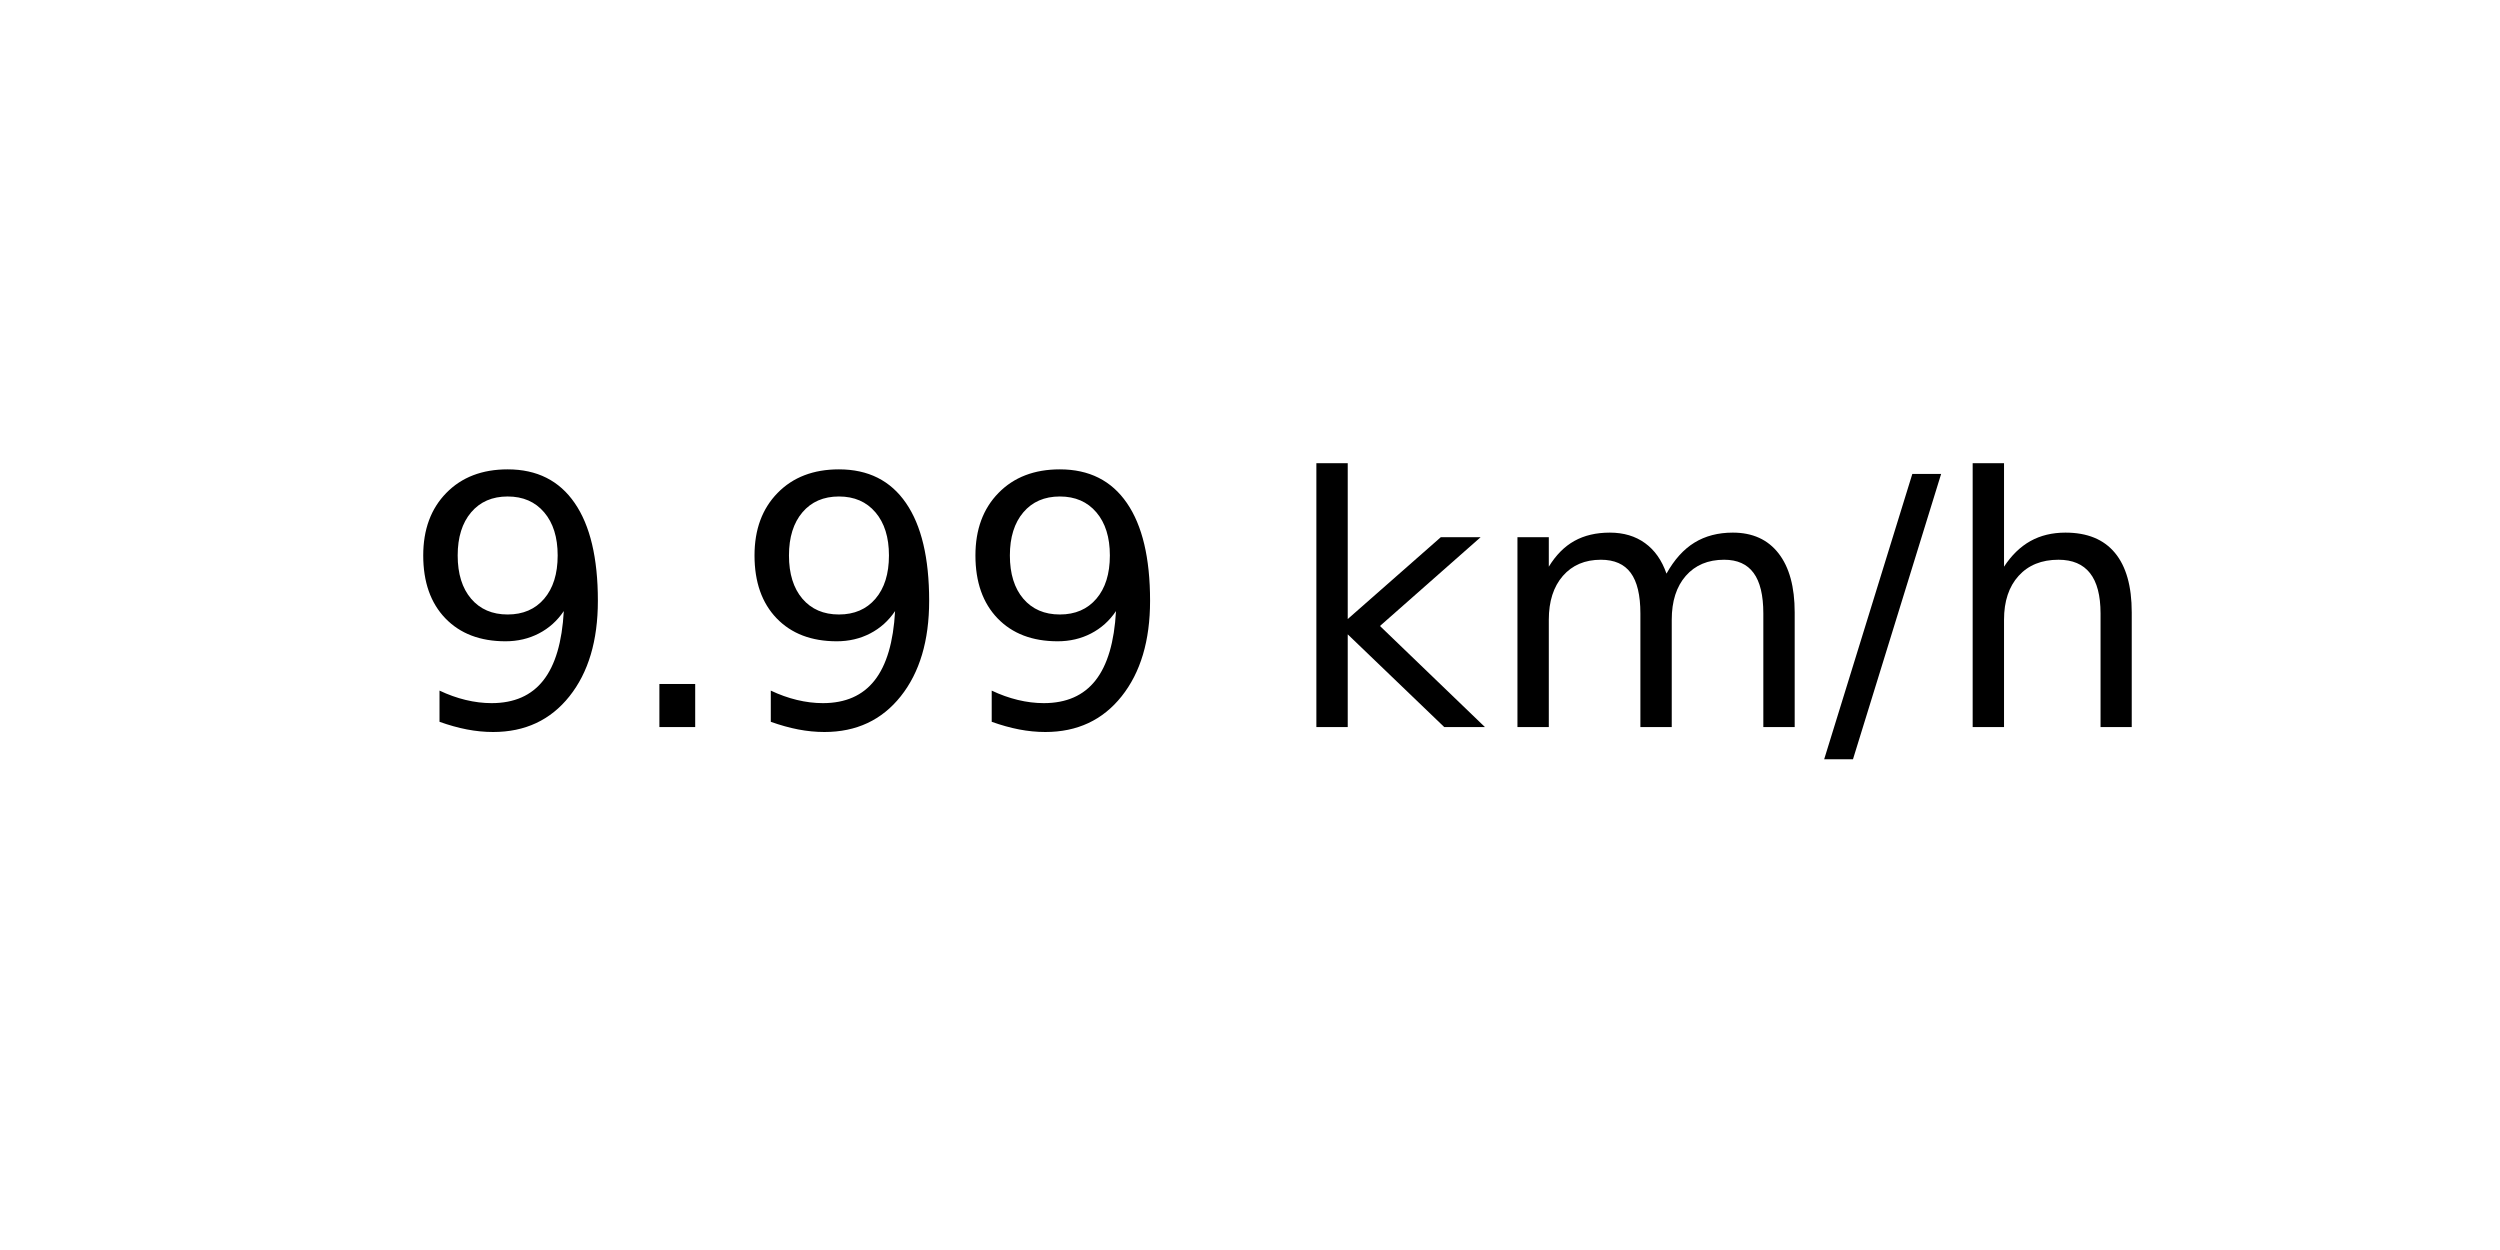
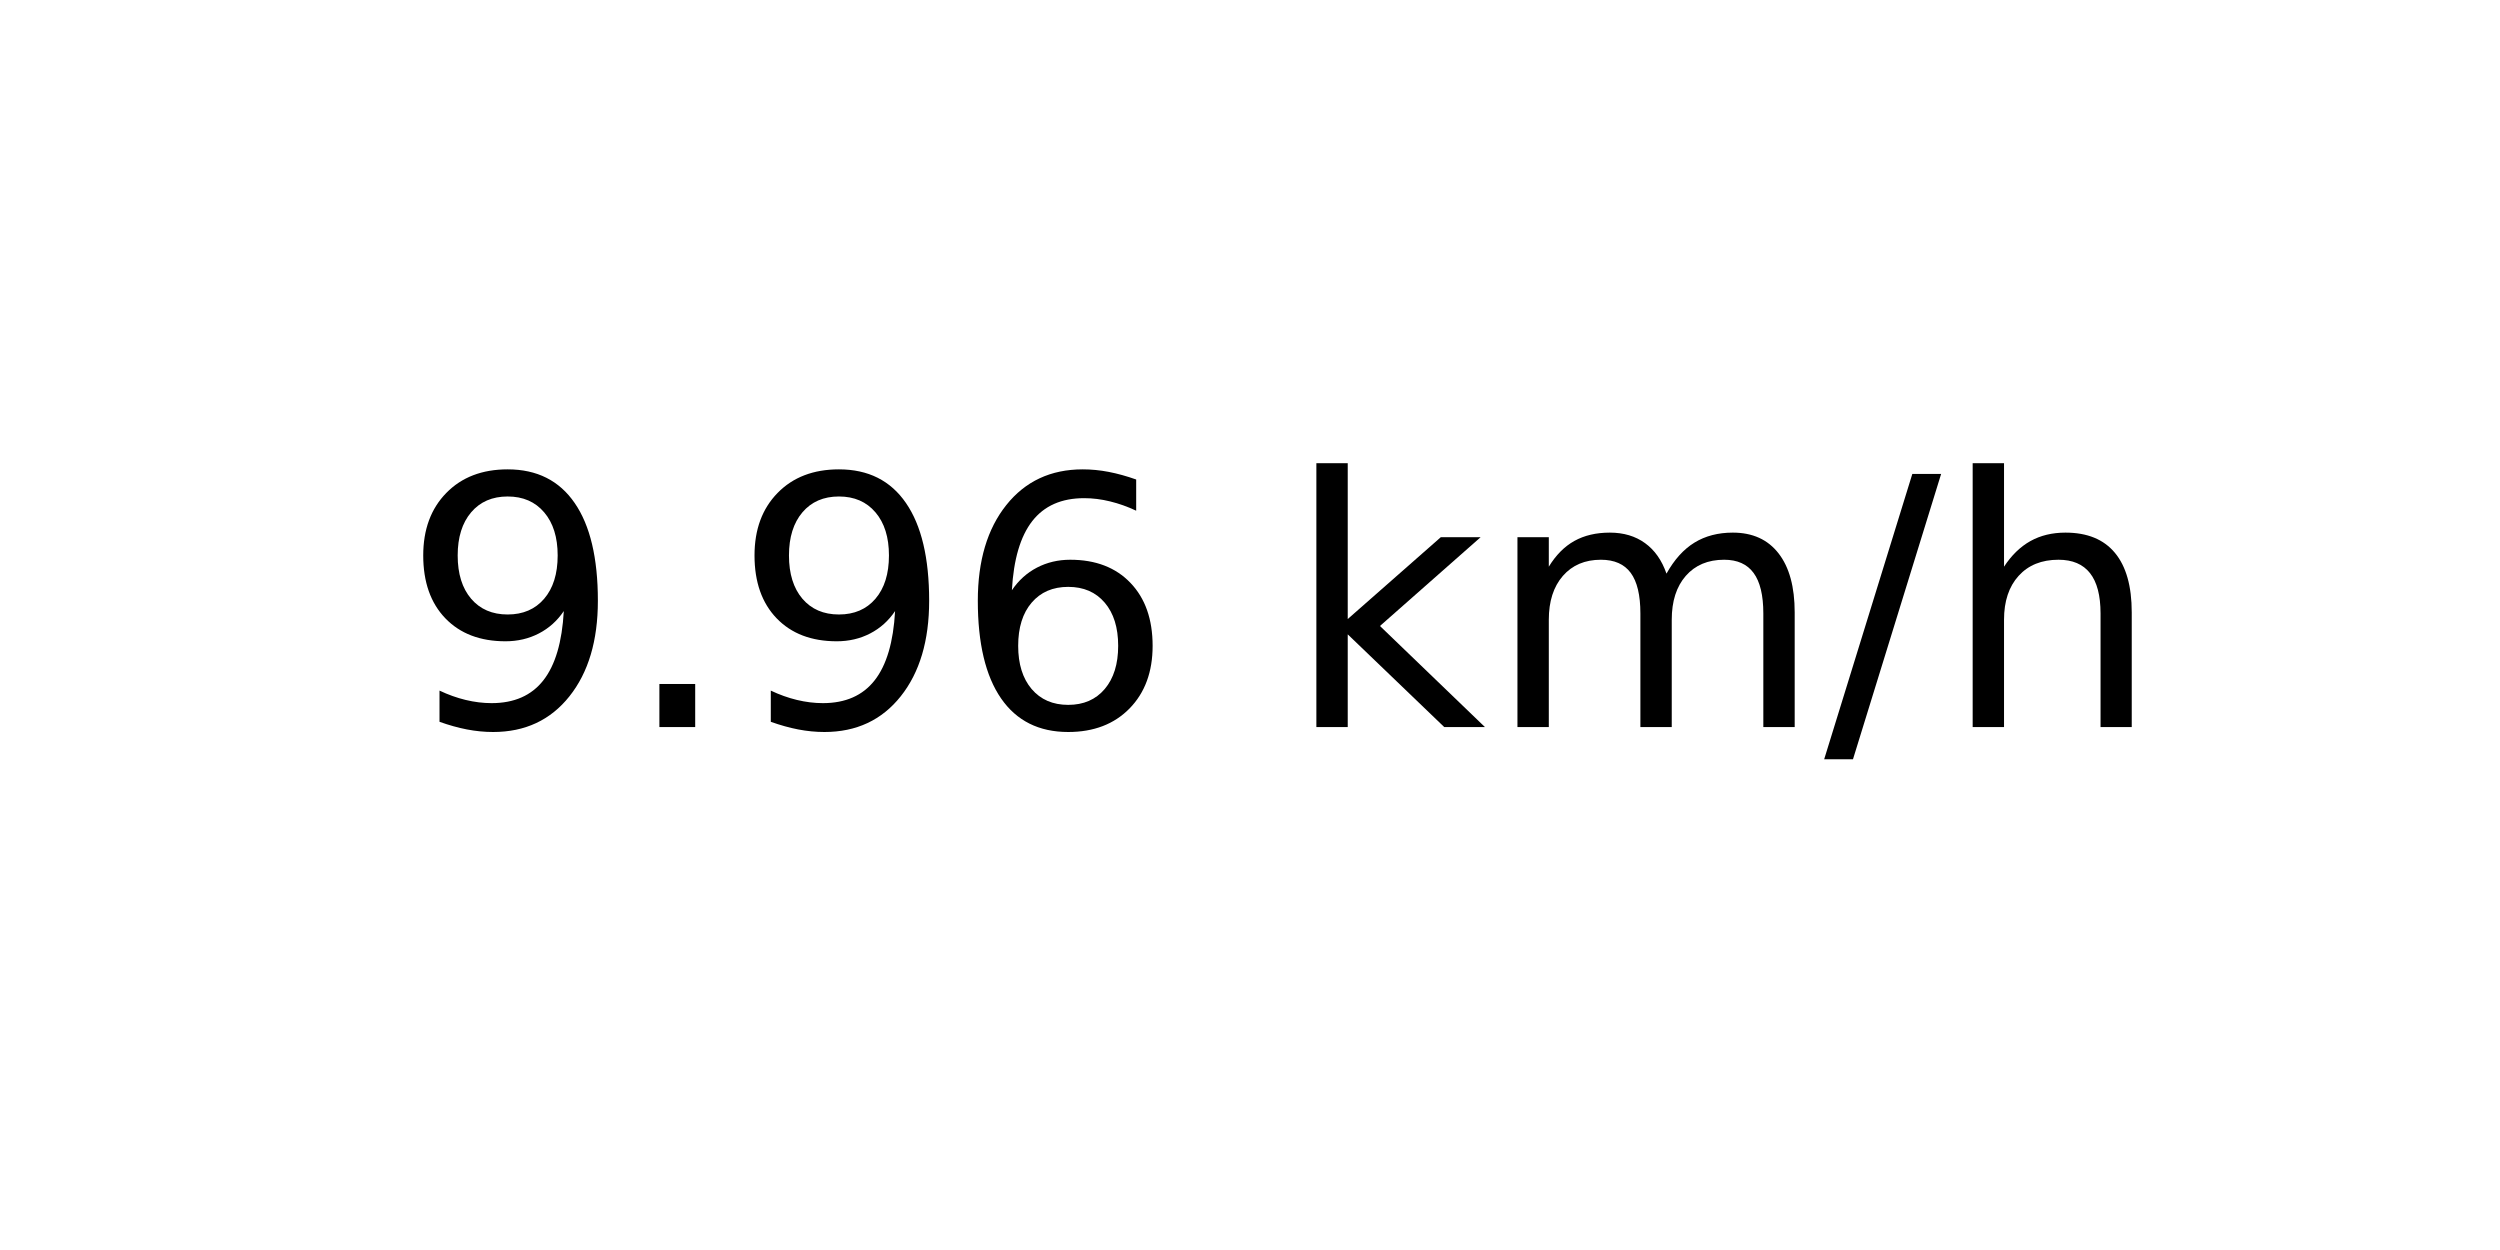
<svg xmlns="http://www.w3.org/2000/svg" xmlns:xlink="http://www.w3.org/1999/xlink" width="72pt" height="36pt" viewBox="0 0 72 36" version="1.1">
  <defs>
    <style type="text/css">*{stroke-linejoin: round; stroke-linecap: butt}</style>
  </defs>
  <g id="figure_1">
    <g id="axes_1">
      <g id="text_1">
        <g transform="translate(11.55937 20.93937) scale(0.1 -0.1)">
          <defs>
            <path id="DejaVuSans-39" d="M 703 97  L 703 672  Q 941 559 1184 500  Q 1428 441 1663 441  Q 2288 441 2617 861  Q 2947 1281 2994 2138  Q 2813 1869 2534 1725  Q 2256 1581 1919 1581  Q 1219 1581 811 2004  Q 403 2428 403 3163  Q 403 3881 828 4315  Q 1253 4750 1959 4750  Q 2769 4750 3195 4129  Q 3622 3509 3622 2328  Q 3622 1225 3098 567  Q 2575 -91 1691 -91  Q 1453 -91 1209 -44  Q 966 3 703 97  z M 1959 2075  Q 2384 2075 2632 2365  Q 2881 2656 2881 3163  Q 2881 3666 2632 3958  Q 2384 4250 1959 4250  Q 1534 4250 1286 3958  Q 1038 3666 1038 3163  Q 1038 2656 1286 2365  Q 1534 2075 1959 2075  z " transform="scale(0.015625)" />
            <path id="DejaVuSans-2e" d="M 684 794  L 1344 794  L 1344 0  L 684 0  L 684 794  z " transform="scale(0.015625)" />
+             <path id="DejaVuSans-36" d="M 2113 2584  Q 1688 2584 1439 2293  Q 1191 2003 1191 1497  Q 1191 994 1439 701  Q 1688 409 2113 409  Q 2538 409 2786 701  Q 3034 994 3034 1497  Q 3034 2003 2786 2293  Q 2538 2584 2113 2584  z M 3366 4563  L 3366 3988  Q 3128 4100 2886 4159  Q 2644 4219 2406 4219  Q 1781 4219 1451 3797  Q 1122 3375 1075 2522  Q 1259 2794 1537 2939  Q 1816 3084 2150 3084  Q 2853 3084 3261 2657  Q 3669 2231 3669 1497  Q 3669 778 3244 343  Q 2819 -91 2113 -91  Q 1303 -91 875 529  Q 447 1150 447 2328  Q 447 3434 972 4092  Q 1497 4750 2381 4750  Q 2619 4750 2861 4703  Q 3103 4656 3366 4563  z " transform="scale(0.015625)" />
            <path id="DejaVuSans-20" transform="scale(0.015625)" />
            <path id="DejaVuSans-6b" d="M 581 4863  L 1159 4863  L 1159 1991  L 2875 3500  L 3609 3500  L 1753 1863  L 3688 0  L 2938 0  L 1159 1709  L 1159 0  L 581 0  L 581 4863  z " transform="scale(0.015625)" />
            <path id="DejaVuSans-6d" d="M 3328 2828  Q 3544 3216 3844 3400  Q 4144 3584 4550 3584  Q 5097 3584 5394 3201  Q 5691 2819 5691 2113  L 5691 0  L 5113 0  L 5113 2094  Q 5113 2597 4934 2840  Q 4756 3084 4391 3084  Q 3944 3084 3684 2787  Q 3425 2491 3425 1978  L 3425 0  L 2847 0  L 2847 2094  Q 2847 2600 2669 2842  Q 2491 3084 2119 3084  Q 1678 3084 1418 2786  Q 1159 2488 1159 1978  L 1159 0  L 581 0  L 581 3500  L 1159 3500  L 1159 2956  Q 1356 3278 1631 3431  Q 1906 3584 2284 3584  Q 2666 3584 2933 3390  Q 3200 3197 3328 2828  z " transform="scale(0.015625)" />
            <path id="DejaVuSans-2f" d="M 1625 4666  L 2156 4666  L 531 -594  L 0 -594  L 1625 4666  z " transform="scale(0.015625)" />
            <path id="DejaVuSans-68" d="M 3513 2113  L 3513 0  L 2938 0  L 2938 2094  Q 2938 2591 2744 2837  Q 2550 3084 2163 3084  Q 1697 3084 1428 2787  Q 1159 2491 1159 1978  L 1159 0  L 581 0  L 581 4863  L 1159 4863  L 1159 2956  Q 1366 3272 1645 3428  Q 1925 3584 2291 3584  Q 2894 3584 3203 3211  Q 3513 2838 3513 2113  z " transform="scale(0.015625)" />
          </defs>
          <use xlink:href="#DejaVuSans-39" />
          <use xlink:href="#DejaVuSans-2e" x="63.623" />
          <use xlink:href="#DejaVuSans-39" x="95.41" />
-           <use xlink:href="#DejaVuSans-39" x="159.033" />
+           <use xlink:href="#DejaVuSans-36" x="159.033" />
          <use xlink:href="#DejaVuSans-20" x="222.656" />
          <use xlink:href="#DejaVuSans-6b" x="254.443" />
          <use xlink:href="#DejaVuSans-6d" x="312.354" />
          <use xlink:href="#DejaVuSans-2f" x="409.766" />
          <use xlink:href="#DejaVuSans-68" x="443.457" />
        </g>
      </g>
    </g>
  </g>
</svg>
